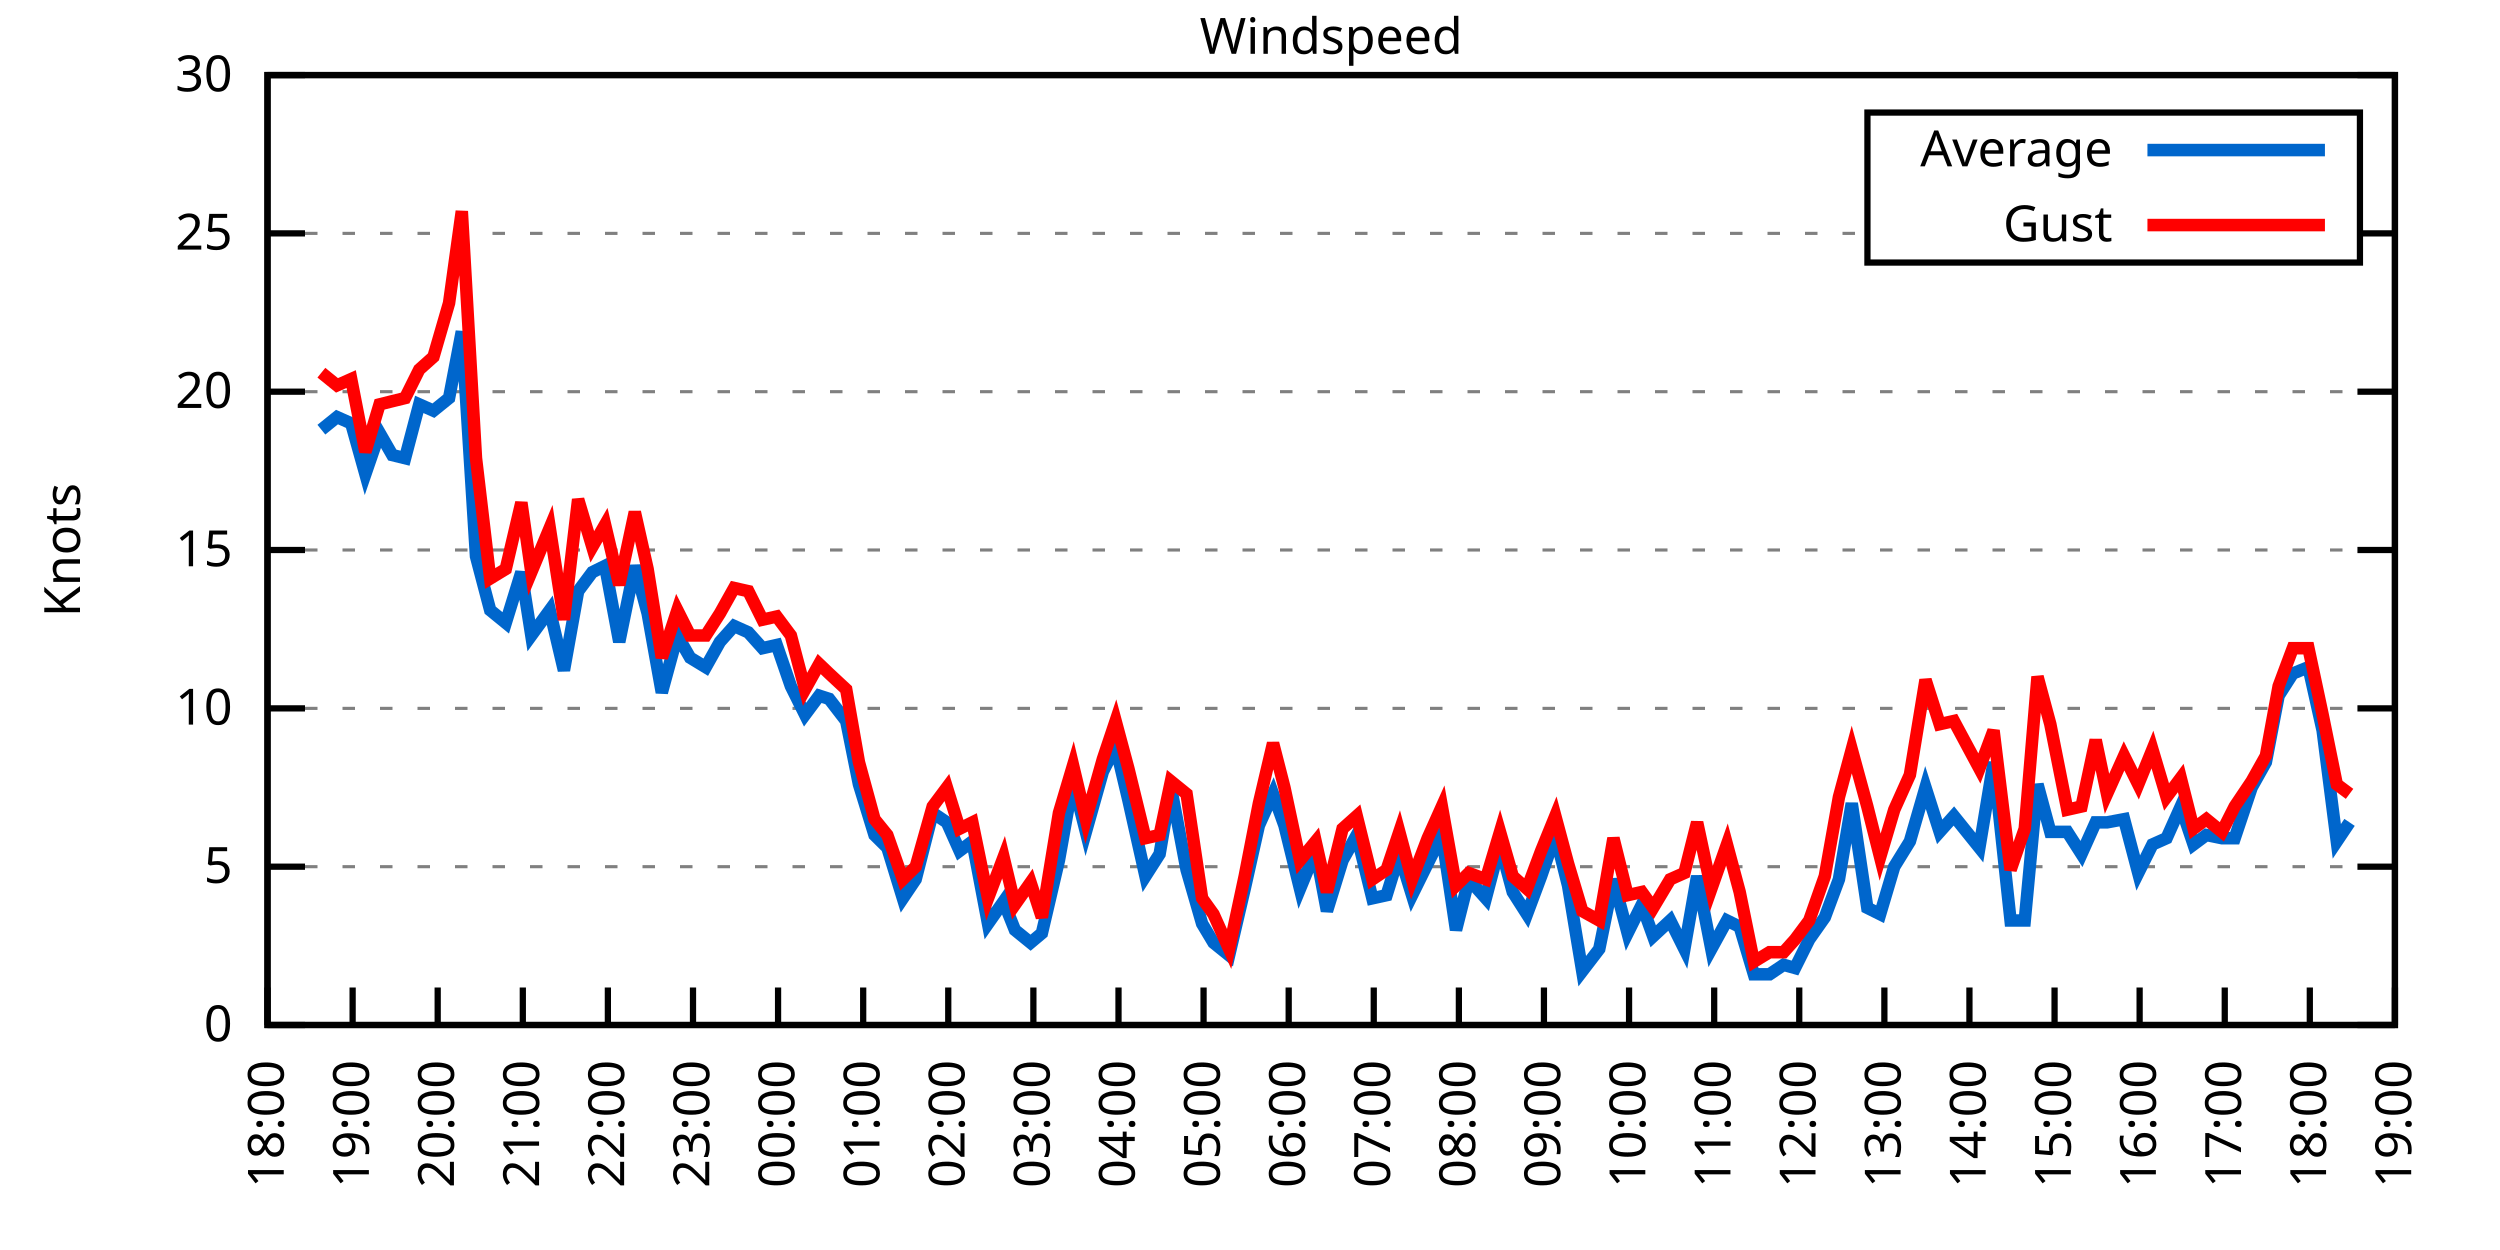
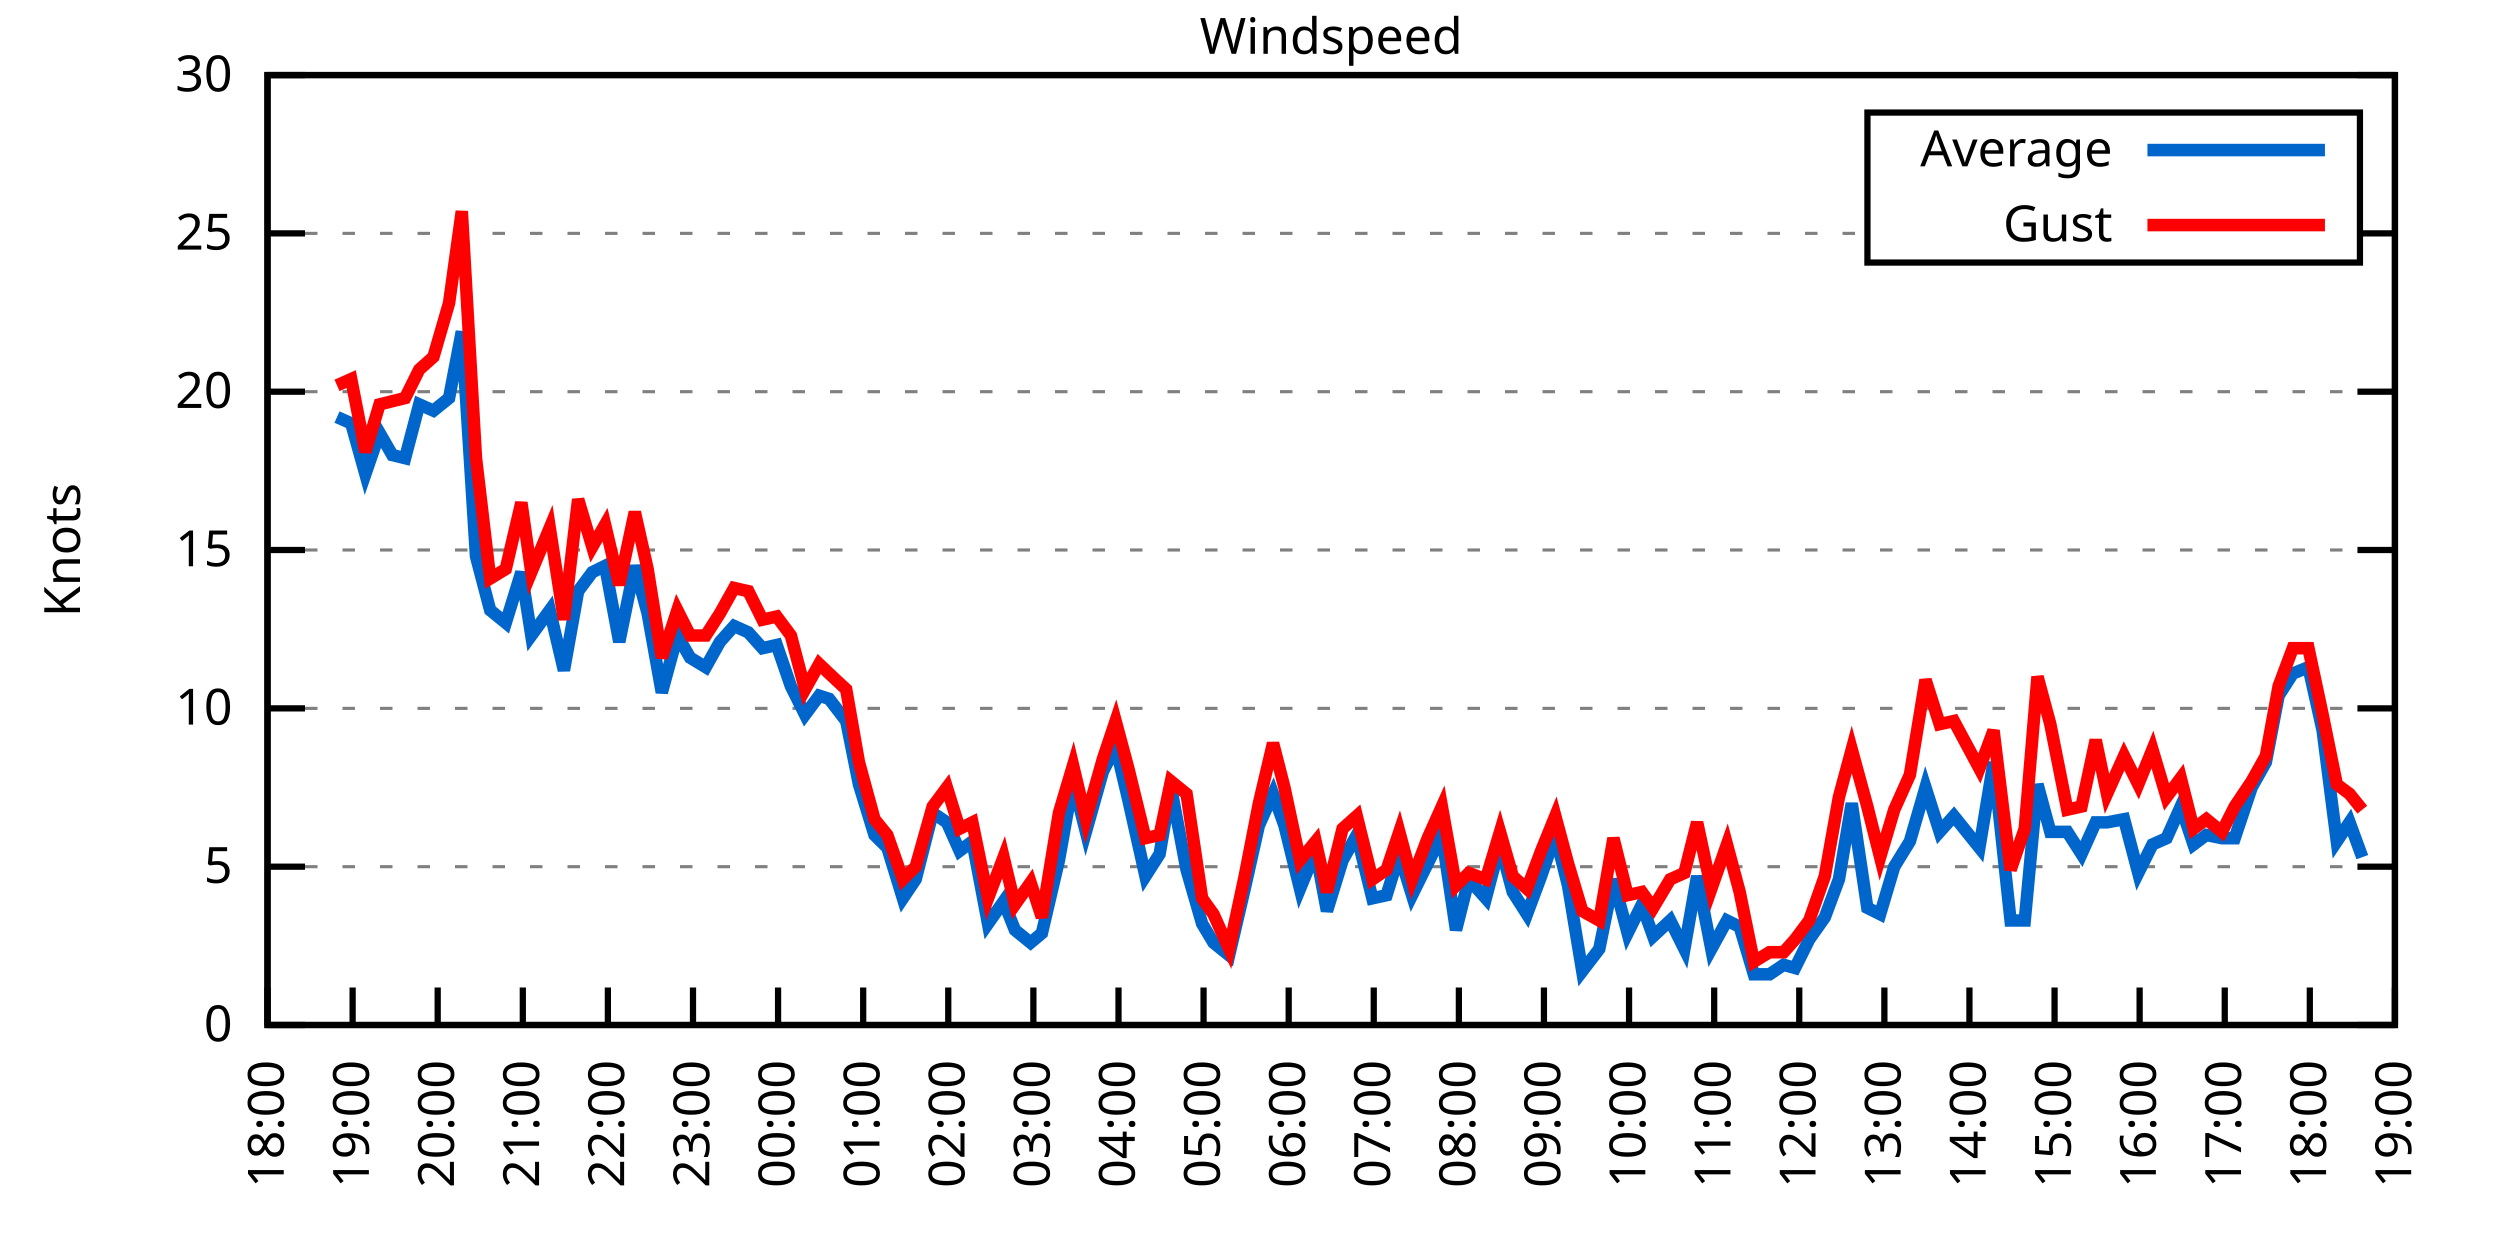
<svg xmlns="http://www.w3.org/2000/svg" xmlns:xlink="http://www.w3.org/1999/xlink" width="400" height="200" viewBox="0 0 400 200">
  <g id="gnuplot_canvas">
    <rect x="0" y="0" width="400" height="200" fill="none" />
    <defs>
      <circle id="gpDot" r="0.5" stroke-width="0.5" stroke="currentColor" />
      <path id="gpPt0" stroke-width="0.333" stroke="currentColor" d="M-1,0 h2 M0,-1 v2" />
      <path id="gpPt1" stroke-width="0.333" stroke="currentColor" d="M-1,-1 L1,1 M1,-1 L-1,1" />
      <path id="gpPt2" stroke-width="0.333" stroke="currentColor" d="M-1,0 L1,0 M0,-1 L0,1 M-1,-1 L1,1 M-1,1 L1,-1" />
      <rect id="gpPt3" stroke-width="0.333" stroke="currentColor" x="-1" y="-1" width="2" height="2" />
      <rect id="gpPt4" stroke-width="0.333" stroke="currentColor" fill="currentColor" x="-1" y="-1" width="2" height="2" />
      <circle id="gpPt5" stroke-width="0.333" stroke="currentColor" cx="0" cy="0" r="1" />
      <use xlink:href="#gpPt5" id="gpPt6" fill="currentColor" stroke="none" />
      <path id="gpPt7" stroke-width="0.333" stroke="currentColor" d="M0,-1.33 L-1.33,0.67 L1.33,0.67 z" />
      <use xlink:href="#gpPt7" id="gpPt8" fill="currentColor" stroke="none" />
      <use xlink:href="#gpPt7" id="gpPt9" stroke="currentColor" transform="rotate(180)" />
      <use xlink:href="#gpPt9" id="gpPt10" fill="currentColor" stroke="none" />
      <use xlink:href="#gpPt3" id="gpPt11" stroke="currentColor" transform="rotate(45)" />
      <use xlink:href="#gpPt11" id="gpPt12" fill="currentColor" stroke="none" />
      <path id="gpPt13" stroke-width="0.333" stroke="currentColor" d="M0,1.330 L1.265,0.411 L0.782,-1.067 L-0.782,-1.076 L-1.265,0.411 z" />
      <use xlink:href="#gpPt13" id="gpPt14" fill="currentColor" stroke="none" />
      <filter id="textbox" filterUnits="objectBoundingBox" x="0" y="0" height="1" width="1">
        <feFlood flood-color="white" flood-opacity="1" result="bgnd" />
        <feComposite in="SourceGraphic" in2="bgnd" operator="atop" />
      </filter>
      <filter id="greybox" filterUnits="objectBoundingBox" x="0" y="0" height="1" width="1">
        <feFlood flood-color="lightgrey" flood-opacity="1" result="grey" />
        <feComposite in="SourceGraphic" in2="grey" operator="atop" />
      </filter>
    </defs>
    <g fill="none" color="white" stroke="currentColor" stroke-width="1.00" stroke-linecap="butt" stroke-linejoin="miter">
</g>
    <g fill="none" color="black" stroke="currentColor" stroke-width="1.00" stroke-linecap="butt" stroke-linejoin="miter">
      <g stroke="none" shape-rendering="crispEdges">
        <polygon fill="rgb(255, 255, 255)" points="42.80,164.00 383.18,164.00 383.18,12.02 42.80,12.02 " />
      </g>
    </g>
    <g fill="none" color="black" stroke="currentColor" stroke-width="1.00" stroke-linecap="butt" stroke-linejoin="miter">
</g>
    <g fill="none" color="black" stroke="black" stroke-width="0.50" stroke-linecap="butt" stroke-linejoin="miter">
</g>
    <g fill="none" color="gray" stroke="currentColor" stroke-width="0.50" stroke-linecap="butt" stroke-linejoin="miter">
      <path stroke="gray" stroke-dasharray="2,4" class="gridline" d="M42.80,164.00 L383.19,164.00  " />
    </g>
    <g fill="none" color="gray" stroke="gray" stroke-width="1.00" stroke-linecap="butt" stroke-linejoin="miter">
</g>
    <g fill="none" color="black" stroke="currentColor" stroke-width="1.00" stroke-linecap="butt" stroke-linejoin="miter">
      <path stroke="black" d="M42.80,164.00 L48.80,164.00 M383.19,164.00 L377.19,164.00  " />
      <g transform="translate(37.20,166.60)" stroke="none" fill="black" font-family="Sans" font-size="8.00" text-anchor="end">
        <text>
          <tspan font-family="Sans"> 0</tspan>
        </text>
      </g>
    </g>
    <g fill="none" color="black" stroke="currentColor" stroke-width="1.00" stroke-linecap="butt" stroke-linejoin="miter">
</g>
    <g fill="none" color="black" stroke="black" stroke-width="0.50" stroke-linecap="butt" stroke-linejoin="miter">
</g>
    <g fill="none" color="gray" stroke="currentColor" stroke-width="0.50" stroke-linecap="butt" stroke-linejoin="miter">
      <path stroke="gray" stroke-dasharray="2,4" class="gridline" d="M42.80,138.67 L383.19,138.67  " />
    </g>
    <g fill="none" color="gray" stroke="gray" stroke-width="1.00" stroke-linecap="butt" stroke-linejoin="miter">
</g>
    <g fill="none" color="black" stroke="currentColor" stroke-width="1.00" stroke-linecap="butt" stroke-linejoin="miter">
      <path stroke="black" d="M42.80,138.67 L48.80,138.67 M383.19,138.67 L377.19,138.67  " />
      <g transform="translate(37.20,141.27)" stroke="none" fill="black" font-family="Sans" font-size="8.00" text-anchor="end">
        <text>
          <tspan font-family="Sans"> 5</tspan>
        </text>
      </g>
    </g>
    <g fill="none" color="black" stroke="currentColor" stroke-width="1.00" stroke-linecap="butt" stroke-linejoin="miter">
</g>
    <g fill="none" color="black" stroke="black" stroke-width="0.50" stroke-linecap="butt" stroke-linejoin="miter">
</g>
    <g fill="none" color="gray" stroke="currentColor" stroke-width="0.50" stroke-linecap="butt" stroke-linejoin="miter">
      <path stroke="gray" stroke-dasharray="2,4" class="gridline" d="M42.80,113.34 L383.19,113.34  " />
    </g>
    <g fill="none" color="gray" stroke="gray" stroke-width="1.00" stroke-linecap="butt" stroke-linejoin="miter">
</g>
    <g fill="none" color="black" stroke="currentColor" stroke-width="1.00" stroke-linecap="butt" stroke-linejoin="miter">
      <path stroke="black" d="M42.80,113.34 L48.80,113.34 M383.19,113.34 L377.19,113.34  " />
      <g transform="translate(37.20,115.94)" stroke="none" fill="black" font-family="Sans" font-size="8.00" text-anchor="end">
        <text>
          <tspan font-family="Sans"> 10</tspan>
        </text>
      </g>
    </g>
    <g fill="none" color="black" stroke="currentColor" stroke-width="1.00" stroke-linecap="butt" stroke-linejoin="miter">
</g>
    <g fill="none" color="black" stroke="black" stroke-width="0.50" stroke-linecap="butt" stroke-linejoin="miter">
</g>
    <g fill="none" color="gray" stroke="currentColor" stroke-width="0.50" stroke-linecap="butt" stroke-linejoin="miter">
      <path stroke="gray" stroke-dasharray="2,4" class="gridline" d="M42.80,88.00 L383.19,88.00  " />
    </g>
    <g fill="none" color="gray" stroke="gray" stroke-width="1.00" stroke-linecap="butt" stroke-linejoin="miter">
</g>
    <g fill="none" color="black" stroke="currentColor" stroke-width="1.00" stroke-linecap="butt" stroke-linejoin="miter">
      <path stroke="black" d="M42.80,88.00 L48.80,88.00 M383.19,88.00 L377.19,88.00  " />
      <g transform="translate(37.20,90.60)" stroke="none" fill="black" font-family="Sans" font-size="8.00" text-anchor="end">
        <text>
          <tspan font-family="Sans"> 15</tspan>
        </text>
      </g>
    </g>
    <g fill="none" color="black" stroke="currentColor" stroke-width="1.00" stroke-linecap="butt" stroke-linejoin="miter">
</g>
    <g fill="none" color="black" stroke="black" stroke-width="0.50" stroke-linecap="butt" stroke-linejoin="miter">
</g>
    <g fill="none" color="gray" stroke="currentColor" stroke-width="0.50" stroke-linecap="butt" stroke-linejoin="miter">
      <path stroke="gray" stroke-dasharray="2,4" class="gridline" d="M42.80,62.67 L383.19,62.67  " />
    </g>
    <g fill="none" color="gray" stroke="gray" stroke-width="1.00" stroke-linecap="butt" stroke-linejoin="miter">
</g>
    <g fill="none" color="black" stroke="currentColor" stroke-width="1.00" stroke-linecap="butt" stroke-linejoin="miter">
      <path stroke="black" d="M42.80,62.67 L48.80,62.67 M383.19,62.67 L377.19,62.67  " />
      <g transform="translate(37.20,65.27)" stroke="none" fill="black" font-family="Sans" font-size="8.00" text-anchor="end">
        <text>
          <tspan font-family="Sans"> 20</tspan>
        </text>
      </g>
    </g>
    <g fill="none" color="black" stroke="currentColor" stroke-width="1.00" stroke-linecap="butt" stroke-linejoin="miter">
</g>
    <g fill="none" color="black" stroke="black" stroke-width="0.50" stroke-linecap="butt" stroke-linejoin="miter">
</g>
    <g fill="none" color="gray" stroke="currentColor" stroke-width="0.50" stroke-linecap="butt" stroke-linejoin="miter">
      <path stroke="gray" stroke-dasharray="2,4" class="gridline" d="M42.80,37.34 L298.79,37.34 M377.59,37.34 L383.19,37.34  " />
    </g>
    <g fill="none" color="gray" stroke="gray" stroke-width="1.00" stroke-linecap="butt" stroke-linejoin="miter">
</g>
    <g fill="none" color="black" stroke="currentColor" stroke-width="1.00" stroke-linecap="butt" stroke-linejoin="miter">
      <path stroke="black" d="M42.80,37.34 L48.80,37.34 M383.19,37.34 L377.19,37.34  " />
      <g transform="translate(37.20,39.94)" stroke="none" fill="black" font-family="Sans" font-size="8.00" text-anchor="end">
        <text>
          <tspan font-family="Sans"> 25</tspan>
        </text>
      </g>
    </g>
    <g fill="none" color="black" stroke="currentColor" stroke-width="1.00" stroke-linecap="butt" stroke-linejoin="miter">
</g>
    <g fill="none" color="black" stroke="black" stroke-width="0.50" stroke-linecap="butt" stroke-linejoin="miter">
</g>
    <g fill="none" color="gray" stroke="currentColor" stroke-width="0.50" stroke-linecap="butt" stroke-linejoin="miter">
      <path stroke="gray" stroke-dasharray="2,4" class="gridline" d="M42.80,12.01 L383.19,12.01  " />
    </g>
    <g fill="none" color="gray" stroke="gray" stroke-width="1.00" stroke-linecap="butt" stroke-linejoin="miter">
</g>
    <g fill="none" color="black" stroke="currentColor" stroke-width="1.00" stroke-linecap="butt" stroke-linejoin="miter">
      <path stroke="black" d="M42.80,12.01 L48.80,12.01 M383.19,12.01 L377.19,12.01  " />
      <g transform="translate(37.20,14.61)" stroke="none" fill="black" font-family="Sans" font-size="8.00" text-anchor="end">
        <text>
          <tspan font-family="Sans"> 30</tspan>
        </text>
      </g>
    </g>
    <g fill="none" color="black" stroke="currentColor" stroke-width="1.00" stroke-linecap="butt" stroke-linejoin="miter">
      <path stroke="black" d="M42.80,164.00 L42.80,158.00  " />
      <g transform="translate(45.40,169.60) rotate(270.00)" stroke="none" fill="black" font-family="Sans" font-size="8.00" text-anchor="end">
        <text>
          <tspan font-family="Sans">18:00</tspan>
        </text>
      </g>
    </g>
    <g fill="none" color="black" stroke="currentColor" stroke-width="1.00" stroke-linecap="butt" stroke-linejoin="miter">
      <path stroke="black" d="M56.42,164.00 L56.42,158.00  " />
      <g transform="translate(59.02,169.60) rotate(270.00)" stroke="none" fill="black" font-family="Sans" font-size="8.00" text-anchor="end">
        <text>
          <tspan font-family="Sans">19:00</tspan>
        </text>
      </g>
    </g>
    <g fill="none" color="black" stroke="currentColor" stroke-width="1.00" stroke-linecap="butt" stroke-linejoin="miter">
      <path stroke="black" d="M70.03,164.00 L70.03,158.00  " />
      <g transform="translate(72.63,169.60) rotate(270.00)" stroke="none" fill="black" font-family="Sans" font-size="8.00" text-anchor="end">
        <text>
          <tspan font-family="Sans">20:00</tspan>
        </text>
      </g>
    </g>
    <g fill="none" color="black" stroke="currentColor" stroke-width="1.00" stroke-linecap="butt" stroke-linejoin="miter">
      <path stroke="black" d="M83.65,164.00 L83.65,158.00  " />
      <g transform="translate(86.25,169.60) rotate(270.00)" stroke="none" fill="black" font-family="Sans" font-size="8.00" text-anchor="end">
        <text>
          <tspan font-family="Sans">21:00</tspan>
        </text>
      </g>
    </g>
    <g fill="none" color="black" stroke="currentColor" stroke-width="1.00" stroke-linecap="butt" stroke-linejoin="miter">
      <path stroke="black" d="M97.26,164.00 L97.26,158.00  " />
      <g transform="translate(99.86,169.60) rotate(270.00)" stroke="none" fill="black" font-family="Sans" font-size="8.00" text-anchor="end">
        <text>
          <tspan font-family="Sans">22:00</tspan>
        </text>
      </g>
    </g>
    <g fill="none" color="black" stroke="currentColor" stroke-width="1.00" stroke-linecap="butt" stroke-linejoin="miter">
      <path stroke="black" d="M110.88,164.00 L110.88,158.00  " />
      <g transform="translate(113.48,169.60) rotate(270.00)" stroke="none" fill="black" font-family="Sans" font-size="8.00" text-anchor="end">
        <text>
          <tspan font-family="Sans">23:00</tspan>
        </text>
      </g>
    </g>
    <g fill="none" color="black" stroke="currentColor" stroke-width="1.00" stroke-linecap="butt" stroke-linejoin="miter">
      <path stroke="black" d="M124.49,164.00 L124.49,158.00  " />
      <g transform="translate(127.09,169.60) rotate(270.00)" stroke="none" fill="black" font-family="Sans" font-size="8.00" text-anchor="end">
        <text>
          <tspan font-family="Sans">00:00</tspan>
        </text>
      </g>
    </g>
    <g fill="none" color="black" stroke="currentColor" stroke-width="1.00" stroke-linecap="butt" stroke-linejoin="miter">
      <path stroke="black" d="M138.11,164.00 L138.11,158.00  " />
      <g transform="translate(140.71,169.60) rotate(270.00)" stroke="none" fill="black" font-family="Sans" font-size="8.00" text-anchor="end">
        <text>
          <tspan font-family="Sans">01:00</tspan>
        </text>
      </g>
    </g>
    <g fill="none" color="black" stroke="currentColor" stroke-width="1.00" stroke-linecap="butt" stroke-linejoin="miter">
      <path stroke="black" d="M151.72,164.00 L151.72,158.00  " />
      <g transform="translate(154.32,169.60) rotate(270.00)" stroke="none" fill="black" font-family="Sans" font-size="8.00" text-anchor="end">
        <text>
          <tspan font-family="Sans">02:00</tspan>
        </text>
      </g>
    </g>
    <g fill="none" color="black" stroke="currentColor" stroke-width="1.00" stroke-linecap="butt" stroke-linejoin="miter">
      <path stroke="black" d="M165.34,164.00 L165.34,158.00  " />
      <g transform="translate(167.94,169.60) rotate(270.00)" stroke="none" fill="black" font-family="Sans" font-size="8.00" text-anchor="end">
        <text>
          <tspan font-family="Sans">03:00</tspan>
        </text>
      </g>
    </g>
    <g fill="none" color="black" stroke="currentColor" stroke-width="1.00" stroke-linecap="butt" stroke-linejoin="miter">
      <path stroke="black" d="M178.96,164.00 L178.96,158.00  " />
      <g transform="translate(181.56,169.60) rotate(270.00)" stroke="none" fill="black" font-family="Sans" font-size="8.00" text-anchor="end">
        <text>
          <tspan font-family="Sans">04:00</tspan>
        </text>
      </g>
    </g>
    <g fill="none" color="black" stroke="currentColor" stroke-width="1.00" stroke-linecap="butt" stroke-linejoin="miter">
      <path stroke="black" d="M192.57,164.00 L192.57,158.00  " />
      <g transform="translate(195.17,169.60) rotate(270.00)" stroke="none" fill="black" font-family="Sans" font-size="8.00" text-anchor="end">
        <text>
          <tspan font-family="Sans">05:00</tspan>
        </text>
      </g>
    </g>
    <g fill="none" color="black" stroke="currentColor" stroke-width="1.00" stroke-linecap="butt" stroke-linejoin="miter">
      <path stroke="black" d="M206.19,164.00 L206.19,158.00  " />
      <g transform="translate(208.79,169.60) rotate(270.00)" stroke="none" fill="black" font-family="Sans" font-size="8.00" text-anchor="end">
        <text>
          <tspan font-family="Sans">06:00</tspan>
        </text>
      </g>
    </g>
    <g fill="none" color="black" stroke="currentColor" stroke-width="1.00" stroke-linecap="butt" stroke-linejoin="miter">
      <path stroke="black" d="M219.80,164.00 L219.80,158.00  " />
      <g transform="translate(222.40,169.60) rotate(270.00)" stroke="none" fill="black" font-family="Sans" font-size="8.00" text-anchor="end">
        <text>
          <tspan font-family="Sans">07:00</tspan>
        </text>
      </g>
    </g>
    <g fill="none" color="black" stroke="currentColor" stroke-width="1.00" stroke-linecap="butt" stroke-linejoin="miter">
      <path stroke="black" d="M233.42,164.00 L233.42,158.00  " />
      <g transform="translate(236.02,169.60) rotate(270.00)" stroke="none" fill="black" font-family="Sans" font-size="8.00" text-anchor="end">
        <text>
          <tspan font-family="Sans">08:00</tspan>
        </text>
      </g>
    </g>
    <g fill="none" color="black" stroke="currentColor" stroke-width="1.00" stroke-linecap="butt" stroke-linejoin="miter">
      <path stroke="black" d="M247.03,164.00 L247.03,158.00  " />
      <g transform="translate(249.63,169.60) rotate(270.00)" stroke="none" fill="black" font-family="Sans" font-size="8.00" text-anchor="end">
        <text>
          <tspan font-family="Sans">09:00</tspan>
        </text>
      </g>
    </g>
    <g fill="none" color="black" stroke="currentColor" stroke-width="1.00" stroke-linecap="butt" stroke-linejoin="miter">
      <path stroke="black" d="M260.65,164.00 L260.65,158.00  " />
      <g transform="translate(263.25,169.60) rotate(270.00)" stroke="none" fill="black" font-family="Sans" font-size="8.00" text-anchor="end">
        <text>
          <tspan font-family="Sans">10:00</tspan>
        </text>
      </g>
    </g>
    <g fill="none" color="black" stroke="currentColor" stroke-width="1.00" stroke-linecap="butt" stroke-linejoin="miter">
      <path stroke="black" d="M274.27,164.00 L274.27,158.00  " />
      <g transform="translate(276.87,169.60) rotate(270.00)" stroke="none" fill="black" font-family="Sans" font-size="8.00" text-anchor="end">
        <text>
          <tspan font-family="Sans">11:00</tspan>
        </text>
      </g>
    </g>
    <g fill="none" color="black" stroke="currentColor" stroke-width="1.00" stroke-linecap="butt" stroke-linejoin="miter">
      <path stroke="black" d="M287.88,164.00 L287.88,158.00  " />
      <g transform="translate(290.48,169.60) rotate(270.00)" stroke="none" fill="black" font-family="Sans" font-size="8.00" text-anchor="end">
        <text>
          <tspan font-family="Sans">12:00</tspan>
        </text>
      </g>
    </g>
    <g fill="none" color="black" stroke="currentColor" stroke-width="1.00" stroke-linecap="butt" stroke-linejoin="miter">
      <path stroke="black" d="M301.50,164.00 L301.50,158.00  " />
      <g transform="translate(304.10,169.60) rotate(270.00)" stroke="none" fill="black" font-family="Sans" font-size="8.00" text-anchor="end">
        <text>
          <tspan font-family="Sans">13:00</tspan>
        </text>
      </g>
    </g>
    <g fill="none" color="black" stroke="currentColor" stroke-width="1.00" stroke-linecap="butt" stroke-linejoin="miter">
      <path stroke="black" d="M315.11,164.00 L315.11,158.00  " />
      <g transform="translate(317.71,169.60) rotate(270.00)" stroke="none" fill="black" font-family="Sans" font-size="8.00" text-anchor="end">
        <text>
          <tspan font-family="Sans">14:00</tspan>
        </text>
      </g>
    </g>
    <g fill="none" color="black" stroke="currentColor" stroke-width="1.00" stroke-linecap="butt" stroke-linejoin="miter">
      <path stroke="black" d="M328.73,164.00 L328.73,158.00  " />
      <g transform="translate(331.33,169.60) rotate(270.00)" stroke="none" fill="black" font-family="Sans" font-size="8.00" text-anchor="end">
        <text>
          <tspan font-family="Sans">15:00</tspan>
        </text>
      </g>
    </g>
    <g fill="none" color="black" stroke="currentColor" stroke-width="1.00" stroke-linecap="butt" stroke-linejoin="miter">
      <path stroke="black" d="M342.34,164.00 L342.34,158.00  " />
      <g transform="translate(344.94,169.60) rotate(270.00)" stroke="none" fill="black" font-family="Sans" font-size="8.00" text-anchor="end">
        <text>
          <tspan font-family="Sans">16:00</tspan>
        </text>
      </g>
    </g>
    <g fill="none" color="black" stroke="currentColor" stroke-width="1.00" stroke-linecap="butt" stroke-linejoin="miter">
      <path stroke="black" d="M355.96,164.00 L355.96,158.00  " />
      <g transform="translate(358.56,169.60) rotate(270.00)" stroke="none" fill="black" font-family="Sans" font-size="8.00" text-anchor="end">
        <text>
          <tspan font-family="Sans">17:00</tspan>
        </text>
      </g>
    </g>
    <g fill="none" color="black" stroke="currentColor" stroke-width="1.00" stroke-linecap="butt" stroke-linejoin="miter">
      <path stroke="black" d="M369.57,164.00 L369.57,158.00  " />
      <g transform="translate(372.17,169.60) rotate(270.00)" stroke="none" fill="black" font-family="Sans" font-size="8.00" text-anchor="end">
        <text>
          <tspan font-family="Sans">18:00</tspan>
        </text>
      </g>
    </g>
    <g fill="none" color="black" stroke="currentColor" stroke-width="1.00" stroke-linecap="butt" stroke-linejoin="miter">
      <path stroke="black" d="M383.19,164.00 L383.19,158.00  " />
      <g transform="translate(385.79,169.60) rotate(270.00)" stroke="none" fill="black" font-family="Sans" font-size="8.00" text-anchor="end">
        <text>
          <tspan font-family="Sans">19:00</tspan>
        </text>
      </g>
    </g>
    <g fill="none" color="black" stroke="currentColor" stroke-width="1.00" stroke-linecap="butt" stroke-linejoin="miter">
</g>
    <g fill="none" color="black" stroke="currentColor" stroke-width="1.00" stroke-linecap="butt" stroke-linejoin="miter">
      <path stroke="black" d="M42.80,12.01 L42.80,164.00 L383.19,164.00 L383.19,12.01 L42.80,12.01 Z  " />
    </g>
    <g fill="none" color="black" stroke="currentColor" stroke-width="1.00" stroke-linecap="butt" stroke-linejoin="miter">
</g>
    <g fill="none" color="black" stroke="currentColor" stroke-width="1.00" stroke-linecap="butt" stroke-linejoin="miter">
      <path stroke="black" d="M298.79,42.01 L298.79,18.01 L377.59,18.01 L377.59,42.01 L298.79,42.01 Z  " />
    </g>
    <g id="Windspeed_plot_1">
      <g fill="none" color="white" stroke="black" stroke-width="2.00" stroke-linecap="butt" stroke-linejoin="miter">
</g>
      <g fill="none" color="black" stroke="currentColor" stroke-width="2.00" stroke-linecap="butt" stroke-linejoin="miter">
        <g transform="translate(337.99,26.61)" stroke="none" fill="black" font-family="Sans" font-size="8.00" text-anchor="end">
          <text>
            <tspan font-family="Sans">Average</tspan>
          </text>
        </g>
      </g>
      <g fill="none" color="black" stroke="currentColor" stroke-width="2.00" stroke-linecap="butt" stroke-linejoin="miter">
-         <path stroke="rgb(  0, 102, 204)" d="M343.59,24.01 L371.99,24.01 M51.42,68.75 L53.92,66.73 L56.19,67.74 L58.46,75.85 L60.73,69.26 L62.77,72.81   L64.81,73.31 L67.08,64.70 L69.35,65.71 L71.85,63.69 L73.89,53.05 L76.16,89.02 L78.43,97.63 L80.92,99.66   L83.42,91.55 L85.01,101.68 L87.96,97.63 L90.23,107.26 L92.50,94.59 L94.77,91.55 L96.81,90.54 L99.08,102.70   L101.57,90.54 L103.62,98.14 L105.89,110.80 L108.38,101.68 L110.42,105.23 L112.92,106.75 L115.19,102.70 L117.46,100.16   L119.73,101.18 L122.00,103.71 L124.27,103.20 L126.54,109.79 L128.81,114.35 L131.07,111.31 L132.66,111.82 L135.39,115.36   L137.43,125.50 L139.92,133.60 L141.97,135.63 L144.46,143.73 L146.51,140.69 L149.23,130.06 L151.50,131.58 L153.54,136.14   L155.58,134.62 L158.08,147.79 L160.57,144.24 L162.39,148.80 L164.89,150.83 L166.70,149.31 L169.43,137.66 L171.69,124.99   L173.74,133.10 L176.46,123.47 L178.50,119.42 L180.54,128.03 L183.27,140.19 L185.54,136.64 L187.35,126.00 L189.85,139.17   L192.34,147.79 L194.16,150.83 L196.66,152.85 L199.15,142.21 L201.42,132.08 L203.69,127.02 L205.51,132.08 L208.00,142.21   L210.50,136.14 L212.31,145.76 L214.81,137.66 L217.08,133.60 L219.58,143.73 L221.85,143.23 L223.89,136.64 L225.93,143.23   L228.43,138.16 L230.70,133.60 L232.96,148.80 L235.01,140.69 L237.73,143.73 L240.00,135.12 L242.04,142.72 L244.31,146.27   L246.58,140.19 L248.85,133.60 L250.89,141.71 L253.16,155.39 L255.88,151.84 L258.15,140.69 L260.42,149.31 L262.69,144.75   L264.51,149.81 L267.23,147.28 L269.50,151.84 L271.54,140.19 L273.81,151.84 L276.31,147.28 L278.35,148.29 L280.62,155.89   L283.12,155.89 L285.38,154.37 L287.20,154.88 L289.47,150.32 L291.97,146.77 L294.23,140.69 L296.28,128.54 L298.77,145.25   L300.82,146.27 L303.08,138.67 L305.58,134.62 L308.08,126.00 L310.35,133.10 L312.62,130.56 L316.70,135.63 L318.97,121.95   L321.69,147.28 L323.96,147.28 L326.00,125.50 L328.05,133.10 L330.77,133.10 L333.04,136.64 L335.31,131.58 L337.12,131.58   L339.85,131.07 L342.12,139.68 L344.39,135.12 L346.65,134.11 L348.92,129.04 L350.97,135.12 L353.01,133.60 L355.50,134.11   L357.55,134.11 L360.27,126.00 L362.54,121.95 L364.58,111.31 L366.85,107.76 L369.35,106.75 L371.62,116.88 L373.89,134.62   L375.93,131.58  " />
+         <path stroke="rgb(  0, 102, 204)" d="M343.59,24.01 L371.99,24.01 M53.92,66.73 L56.19,67.74 L58.46,75.85 L60.73,69.26 L62.77,72.81 L64.81,73.31   L67.08,64.70 L69.35,65.71 L71.85,63.69 L73.89,53.05 L76.16,89.02 L78.43,97.63 L80.92,99.66 L83.42,91.55   L85.01,101.68 L87.96,97.63 L90.23,107.26 L92.50,94.59 L94.77,91.55 L96.81,90.54 L99.08,102.70 L101.57,90.54   L103.62,98.14 L105.89,110.80 L108.38,101.68 L110.42,105.23 L112.92,106.75 L115.19,102.70 L117.46,100.16 L119.73,101.18   L122.00,103.71 L124.27,103.20 L126.54,109.79 L128.81,114.35 L131.07,111.31 L132.66,111.82 L135.39,115.36 L137.43,125.50   L139.92,133.60 L141.97,135.63 L144.46,143.73 L146.51,140.69 L149.23,130.06 L151.50,131.58 L153.54,136.14 L155.58,134.62   L158.08,147.79 L160.57,144.24 L162.39,148.80 L164.89,150.83 L166.70,149.31 L169.43,137.66 L171.69,124.99 L173.74,133.10   L176.46,123.47 L178.50,119.42 L180.54,128.03 L183.27,140.19 L185.54,136.64 L187.35,126.00 L189.85,139.17 L192.34,147.79   L194.16,150.83 L196.66,152.85 L199.15,142.21 L201.42,132.08 L203.69,127.02 L205.51,132.08 L208.00,142.21 L210.50,136.14   L212.31,145.76 L214.81,137.66 L217.08,133.60 L219.58,143.73 L221.85,143.23 L223.89,136.64 L225.93,143.23 L228.43,138.16   L230.70,133.60 L232.96,148.80 L235.01,140.69 L237.73,143.73 L240.00,135.12 L242.04,142.72 L244.31,146.27 L246.58,140.19   L248.85,133.60 L250.89,141.71 L253.16,155.39 L255.88,151.84 L258.15,140.69 L260.42,149.31 L262.69,144.75 L264.51,149.81   L267.23,147.28 L269.50,151.84 L271.54,140.19 L273.81,151.84 L276.31,147.28 L278.35,148.29 L280.62,155.89 L283.12,155.89   L285.38,154.37 L287.20,154.88 L289.47,150.32 L291.97,146.77 L294.23,140.69 L296.28,128.54 L298.77,145.25 L300.82,146.27   L303.08,138.67 L305.58,134.62 L308.08,126.00 L310.35,133.10 L312.62,130.56 L316.70,135.63 L318.97,121.95 L321.69,147.28   L323.96,147.28 L326.00,125.50 L328.05,133.10 L330.77,133.10 L333.04,136.64 L335.31,131.58 L337.12,131.58 L339.85,131.07   L342.12,139.68 L344.39,135.12 L346.65,134.11 L348.92,129.04 L350.97,135.12 L353.01,133.60 L355.50,134.11 L357.55,134.11   L360.27,126.00 L362.54,121.95 L364.58,111.31 L366.85,107.76 L369.35,106.75 L371.62,116.88 L373.89,134.62 L375.93,131.58   L377.97,137.15  " />
      </g>
    </g>
    <g id="Windspeed_plot_2">
      <g fill="none" color="black" stroke="currentColor" stroke-width="2.00" stroke-linecap="butt" stroke-linejoin="miter">
        <g transform="translate(337.99,38.61)" stroke="none" fill="black" font-family="Sans" font-size="8.00" text-anchor="end">
          <text>
            <tspan font-family="Sans">Gust</tspan>
          </text>
        </g>
      </g>
      <g fill="none" color="black" stroke="currentColor" stroke-width="2.00" stroke-linecap="butt" stroke-linejoin="miter">
-         <path stroke="rgb(255,   0,   0)" d="M343.59,36.01 L371.99,36.01 M51.42,59.63 L53.92,61.66 L56.19,60.65 L58.46,72.30 L60.73,64.70 L62.77,64.19   L64.81,63.69 L67.08,59.13 L69.35,57.10 L71.85,48.49 L73.89,33.80 L76.16,73.31 L78.43,92.56 L80.92,91.04   L83.42,80.41 L85.01,91.55 L87.96,84.46 L90.23,99.15 L92.50,79.90 L94.77,87.50 L96.81,83.95 L99.08,93.58   L101.57,81.93 L103.62,91.04 L105.89,105.23 L108.38,97.63 L110.42,101.68 L112.92,101.68 L115.19,98.14 L117.46,94.08   L119.73,94.59 L122.00,99.15 L124.27,98.64 L126.54,101.68 L128.81,110.30 L131.07,106.24 L132.66,107.76 L135.39,110.30   L137.43,121.95 L139.92,131.07 L141.97,133.60 L144.46,140.69 L146.51,138.67 L149.23,129.04 L151.50,126.00 L153.54,132.59   L155.58,131.58 L158.08,143.73 L160.57,137.15 L162.39,144.75 L164.89,141.20 L166.70,146.77 L169.43,130.06 L171.69,122.46   L173.74,131.07 L176.46,121.44 L178.50,115.36 L180.54,122.96 L183.27,134.11 L185.54,133.60 L187.35,124.99 L189.85,127.02   L192.34,143.73 L194.16,146.27 L196.66,151.84 L199.15,140.19 L201.42,128.54 L203.69,118.91 L205.51,126.00 L208.00,137.66   L210.50,134.62 L212.31,142.72 L214.81,132.59 L217.08,130.56 L219.58,140.69 L221.85,139.17 L223.89,133.10 L225.93,140.69   L228.43,134.11 L230.70,129.04 L232.96,141.71 L235.01,139.68 L237.73,140.69 L240.00,133.10 L242.04,140.19 L244.31,142.21   L246.58,136.14 L248.85,130.56 L250.89,138.16 L253.16,145.76 L255.88,147.28 L258.15,134.11 L260.42,143.23 L262.69,142.72   L264.51,145.25 L267.23,140.69 L269.50,139.68 L271.54,131.58 L273.81,142.21 L276.31,135.12 L278.35,142.72 L280.62,153.87   L283.12,152.35 L285.38,152.35 L287.20,150.32 L289.47,147.28 L291.97,140.19 L294.23,127.52 L296.28,119.92 L298.77,129.04   L300.82,137.15 L303.08,129.55 L305.58,123.98 L308.08,108.78 L310.35,115.87 L312.62,115.36 L316.70,122.96 L318.97,116.88   L321.69,139.17 L323.96,132.59 L326.00,108.27 L328.05,115.87 L330.77,129.55 L333.04,129.04 L335.31,118.40 L337.12,127.02   L339.85,120.94 L342.12,125.50 L344.39,119.92 L346.65,127.52 L348.92,124.48 L350.97,132.59 L353.01,131.07 L355.50,133.10   L357.55,129.04 L360.27,124.99 L362.54,120.94 L364.58,109.79 L366.85,103.71 L369.35,103.71 L371.62,114.35 L373.89,125.50   L375.93,127.02  " />
+         <path stroke="rgb(255,   0,   0)" d="M343.59,36.01 L371.99,36.01 M53.92,61.66 L56.19,60.65 L58.46,72.30 L60.73,64.70 L62.77,64.19 L64.81,63.69   L67.08,59.13 L69.35,57.10 L71.85,48.49 L73.89,33.80 L76.16,73.31 L78.43,92.56 L80.92,91.04 L83.42,80.41   L85.01,91.55 L87.96,84.46 L90.23,99.15 L92.50,79.90 L94.77,87.50 L96.81,83.95 L99.08,93.58 L101.57,81.93   L103.62,91.04 L105.89,105.23 L108.38,97.63 L110.42,101.68 L112.92,101.68 L115.19,98.14 L117.46,94.08 L119.73,94.59   L122.00,99.15 L124.27,98.64 L126.54,101.68 L128.81,110.30 L131.07,106.24 L132.66,107.76 L135.39,110.30 L137.43,121.95   L139.92,131.07 L141.97,133.60 L144.46,140.69 L146.51,138.67 L149.23,129.04 L151.50,126.00 L153.54,132.59 L155.58,131.58   L158.08,143.73 L160.57,137.15 L162.39,144.75 L164.89,141.20 L166.70,146.77 L169.43,130.06 L171.69,122.46 L173.74,131.07   L176.46,121.44 L178.50,115.36 L180.54,122.96 L183.27,134.11 L185.54,133.60 L187.35,124.99 L189.85,127.02 L192.34,143.73   L194.16,146.27 L196.66,151.84 L199.15,140.19 L201.42,128.54 L203.69,118.91 L205.51,126.00 L208.00,137.66 L210.50,134.62   L212.31,142.72 L214.81,132.59 L217.08,130.56 L219.58,140.69 L221.85,139.17 L223.89,133.10 L225.93,140.69 L228.43,134.11   L230.70,129.04 L232.96,141.71 L235.01,139.68 L237.73,140.69 L240.00,133.10 L242.04,140.19 L244.31,142.21 L246.58,136.14   L248.85,130.56 L250.89,138.16 L253.16,145.76 L255.88,147.28 L258.15,134.11 L260.42,143.23 L262.69,142.72 L264.51,145.25   L267.23,140.69 L269.50,139.68 L271.54,131.58 L273.81,142.21 L276.31,135.12 L278.35,142.72 L280.62,153.87 L283.12,152.35   L285.38,152.35 L287.20,150.32 L289.47,147.28 L291.97,140.19 L294.23,127.52 L296.28,119.92 L298.77,129.04 L300.82,137.15   L303.08,129.55 L305.58,123.98 L308.08,108.78 L310.35,115.87 L312.62,115.36 L316.70,122.96 L318.97,116.88 L321.69,139.17   L323.96,132.59 L326.00,108.27 L328.05,115.87 L330.77,129.55 L333.04,129.04 L335.31,118.40 L337.12,127.02 L339.85,120.94   L342.12,125.50 L344.39,119.92 L346.65,127.52 L348.92,124.48 L350.97,132.59 L353.01,131.07 L355.50,133.10 L357.55,129.04   L360.27,124.99 L362.54,120.94 L364.58,109.79 L366.85,103.71 L369.35,103.71 L371.62,114.35 L373.89,125.50 L375.93,127.02   L377.97,129.55  " />
      </g>
    </g>
    <g fill="none" color="black" stroke="currentColor" stroke-width="2.00" stroke-linecap="butt" stroke-linejoin="miter">
</g>
    <g fill="none" color="black" stroke="black" stroke-width="1.00" stroke-linecap="butt" stroke-linejoin="miter">
</g>
    <g fill="none" color="black" stroke="currentColor" stroke-width="1.00" stroke-linecap="butt" stroke-linejoin="miter">
      <path stroke="black" d="M42.80,12.01 L42.80,164.00 L383.19,164.00 L383.19,12.01 L42.80,12.01 Z  " />
      <g transform="translate(12.80,88.01) rotate(270.00)" stroke="none" fill="black" font-family="Sans" font-size="8.00" text-anchor="middle">
        <text>
          <tspan font-family="Sans">Knots</tspan>
        </text>
      </g>
    </g>
    <g fill="none" color="black" stroke="currentColor" stroke-width="1.00" stroke-linecap="butt" stroke-linejoin="miter">
</g>
    <g fill="none" color="black" stroke="currentColor" stroke-width="1.00" stroke-linecap="butt" stroke-linejoin="miter">
      <g transform="translate(212.99,8.61)" stroke="none" fill="black" font-family="Sans" font-size="8.00" text-anchor="middle">
        <text>
          <tspan font-family="Sans">Windspeed</tspan>
        </text>
      </g>
    </g>
    <g fill="none" color="black" stroke="currentColor" stroke-width="1.00" stroke-linecap="butt" stroke-linejoin="miter">
</g>
  </g>
</svg>
